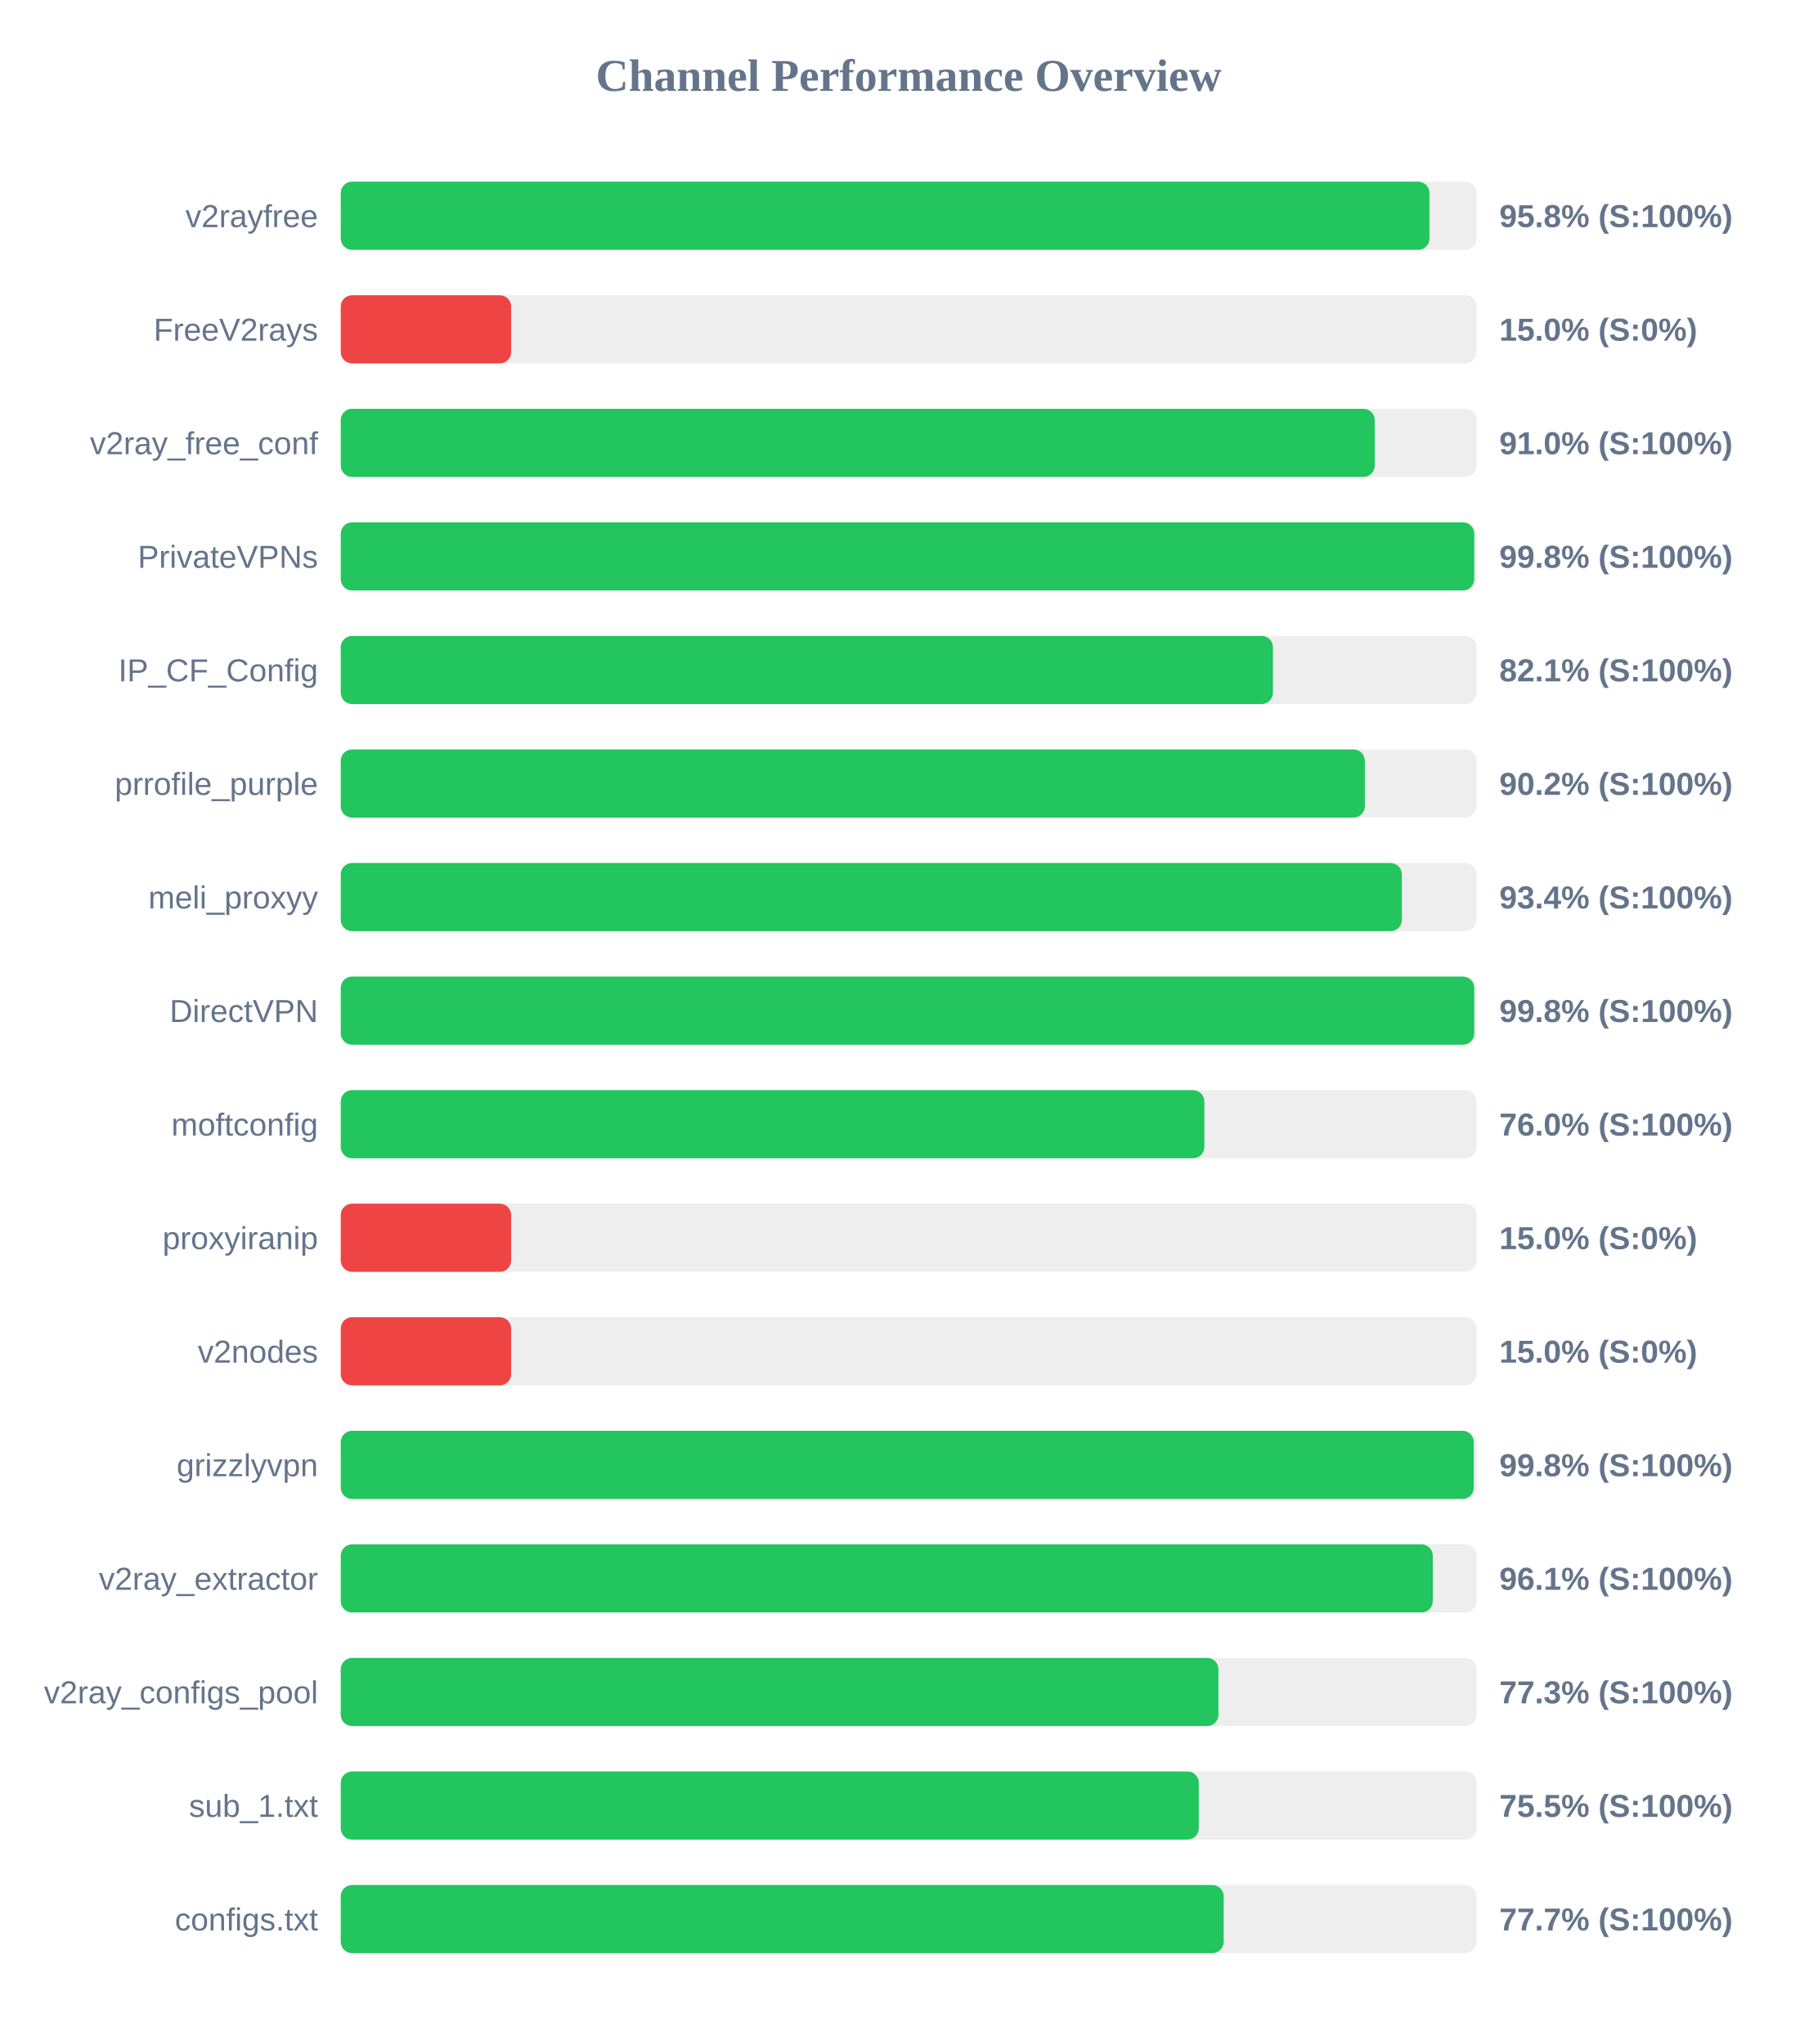
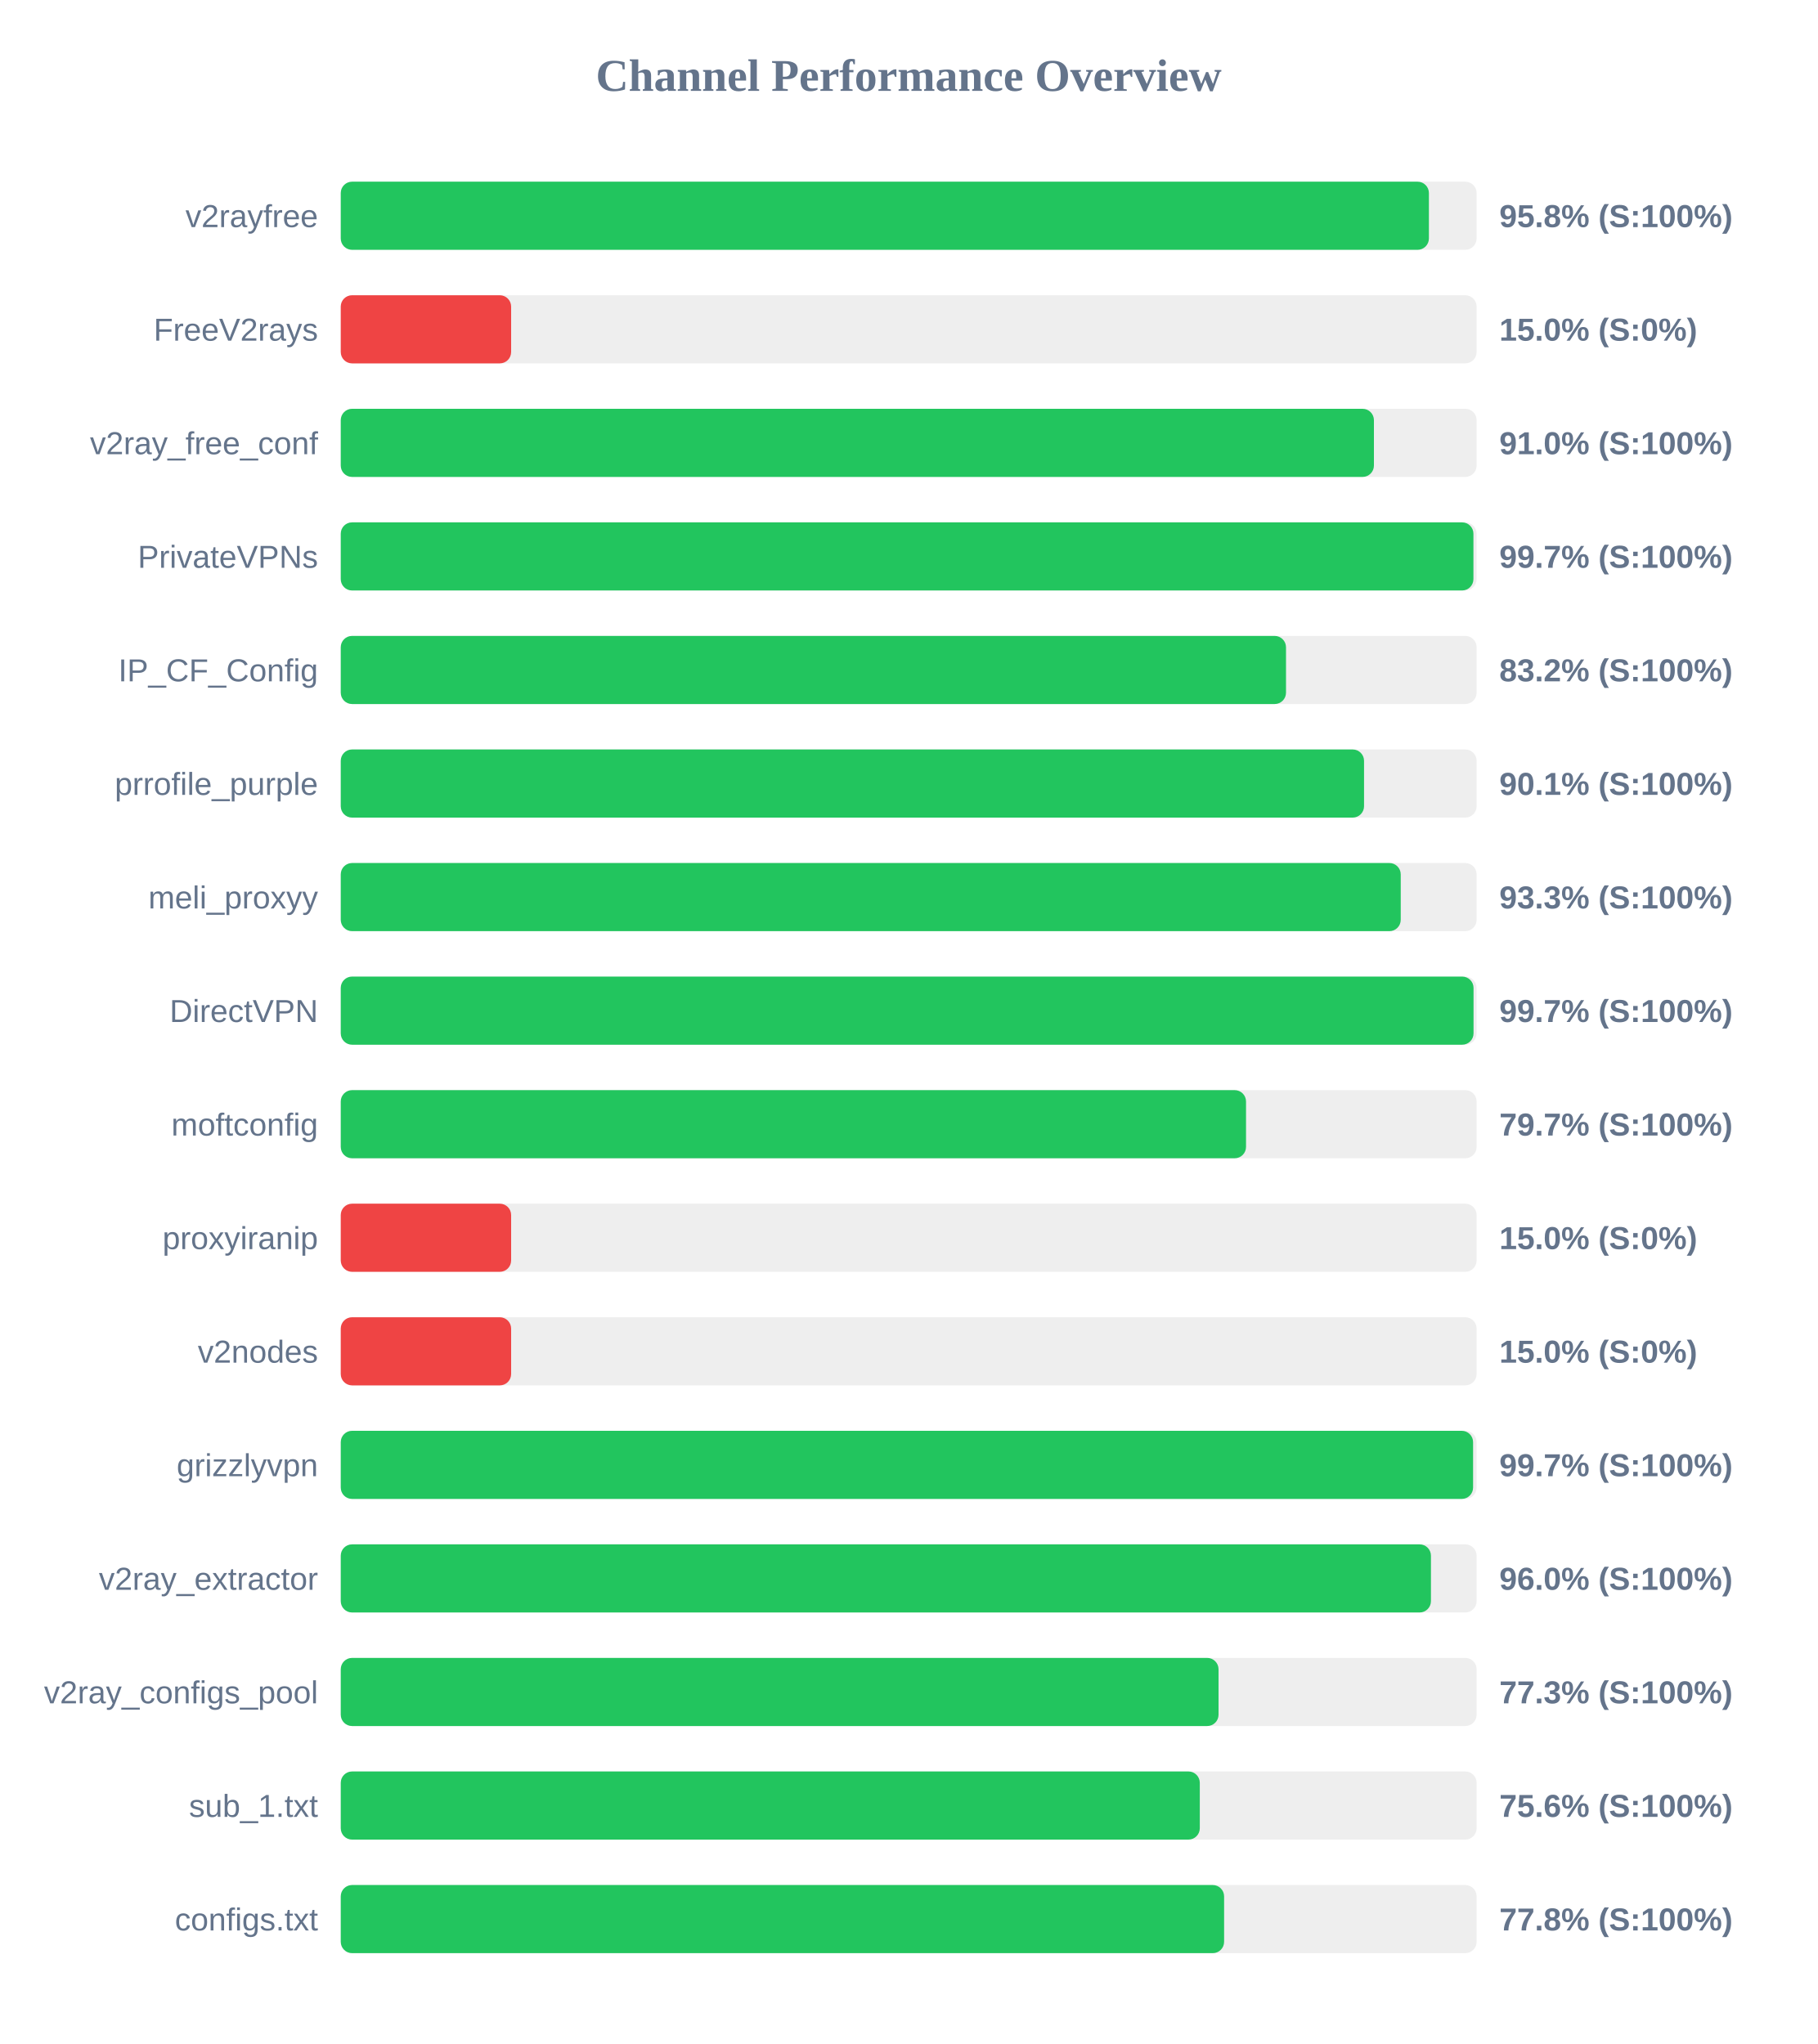
<svg xmlns="http://www.w3.org/2000/svg" width="800" height="900" version="1.1">
  <style>
        .row { font: 14px Arial; fill: #64748b; }
        .score { font: bold 14px Arial; fill: #64748b; }
    </style>
  <text x="400" y="40" text-anchor="middle" font-size="20px" font-weight="bold" fill="#64748b">Channel Performance Overview</text>
  <rect x="150" y="80" width="500" height="30" fill="#eee" rx="5" />
-   <rect x="150" y="80" width="479.25" height="30" fill="#22c55e" rx="5" />
+   <rect x="150" y="80" width="479.0" height="30" fill="#22c55e" rx="5" />
  <text x="140" y="100" text-anchor="end" class="row">v2rayfree</text>
  <text x="660" y="100" text-anchor="start" class="score">95.8% (S:100%)</text>
  <rect x="150" y="130" width="500" height="30" fill="#eee" rx="5" />
  <rect x="150" y="130" width="75.0" height="30" fill="#ef4444" rx="5" />
  <text x="140" y="150" text-anchor="end" class="row">FreeV2rays</text>
  <text x="660" y="150" text-anchor="start" class="score">15.0% (S:0%)</text>
  <rect x="150" y="180" width="500" height="30" fill="#eee" rx="5" />
-   <rect x="150" y="180" width="455.15" height="30" fill="#22c55e" rx="5" />
+   <rect x="150" y="180" width="454.8" height="30" fill="#22c55e" rx="5" />
  <text x="140" y="200" text-anchor="end" class="row">v2ray_free_conf</text>
  <text x="660" y="200" text-anchor="start" class="score">91.0% (S:100%)</text>
  <rect x="150" y="230" width="500" height="30" fill="#eee" rx="5" />
-   <rect x="150" y="230" width="498.95" height="30" fill="#22c55e" rx="5" />
+   <rect x="150" y="230" width="498.6" height="30" fill="#22c55e" rx="5" />
  <text x="140" y="250" text-anchor="end" class="row">PrivateVPNs</text>
-   <text x="660" y="250" text-anchor="start" class="score">99.8% (S:100%)</text>
+   <text x="660" y="250" text-anchor="start" class="score">99.7% (S:100%)</text>
  <rect x="150" y="280" width="500" height="30" fill="#eee" rx="5" />
-   <rect x="150" y="280" width="410.35" height="30" fill="#22c55e" rx="5" />
+   <rect x="150" y="280" width="416.1" height="30" fill="#22c55e" rx="5" />
  <text x="140" y="300" text-anchor="end" class="row">IP_CF_Config</text>
-   <text x="660" y="300" text-anchor="start" class="score">82.1% (S:100%)</text>
+   <text x="660" y="300" text-anchor="start" class="score">83.2% (S:100%)</text>
  <rect x="150" y="330" width="500" height="30" fill="#eee" rx="5" />
-   <rect x="150" y="330" width="450.8" height="30" fill="#22c55e" rx="5" />
+   <rect x="150" y="330" width="450.45" height="30" fill="#22c55e" rx="5" />
  <text x="140" y="350" text-anchor="end" class="row">prrofile_purple</text>
-   <text x="660" y="350" text-anchor="start" class="score">90.2% (S:100%)</text>
+   <text x="660" y="350" text-anchor="start" class="score">90.1% (S:100%)</text>
  <rect x="150" y="380" width="500" height="30" fill="#eee" rx="5" />
-   <rect x="150" y="380" width="467.1" height="30" fill="#22c55e" rx="5" />
+   <rect x="150" y="380" width="466.6" height="30" fill="#22c55e" rx="5" />
  <text x="140" y="400" text-anchor="end" class="row">meli_proxyy</text>
-   <text x="660" y="400" text-anchor="start" class="score">93.4% (S:100%)</text>
+   <text x="660" y="400" text-anchor="start" class="score">93.3% (S:100%)</text>
  <rect x="150" y="430" width="500" height="30" fill="#eee" rx="5" />
-   <rect x="150" y="430" width="498.95" height="30" fill="#22c55e" rx="5" />
+   <rect x="150" y="430" width="498.65" height="30" fill="#22c55e" rx="5" />
  <text x="140" y="450" text-anchor="end" class="row">DirectVPN</text>
-   <text x="660" y="450" text-anchor="start" class="score">99.8% (S:100%)</text>
+   <text x="660" y="450" text-anchor="start" class="score">99.7% (S:100%)</text>
  <rect x="150" y="480" width="500" height="30" fill="#eee" rx="5" />
-   <rect x="150" y="480" width="380.15" height="30" fill="#22c55e" rx="5" />
+   <rect x="150" y="480" width="398.5" height="30" fill="#22c55e" rx="5" />
  <text x="140" y="500" text-anchor="end" class="row">moftconfig</text>
-   <text x="660" y="500" text-anchor="start" class="score">76.0% (S:100%)</text>
+   <text x="660" y="500" text-anchor="start" class="score">79.7% (S:100%)</text>
  <rect x="150" y="530" width="500" height="30" fill="#eee" rx="5" />
  <rect x="150" y="530" width="75.0" height="30" fill="#ef4444" rx="5" />
  <text x="140" y="550" text-anchor="end" class="row">proxyiranip</text>
  <text x="660" y="550" text-anchor="start" class="score">15.0% (S:0%)</text>
  <rect x="150" y="580" width="500" height="30" fill="#eee" rx="5" />
  <rect x="150" y="580" width="75.0" height="30" fill="#ef4444" rx="5" />
  <text x="140" y="600" text-anchor="end" class="row">v2nodes</text>
  <text x="660" y="600" text-anchor="start" class="score">15.0% (S:0%)</text>
  <rect x="150" y="630" width="500" height="30" fill="#eee" rx="5" />
-   <rect x="150" y="630" width="498.75" height="30" fill="#22c55e" rx="5" />
+   <rect x="150" y="630" width="498.45" height="30" fill="#22c55e" rx="5" />
  <text x="140" y="650" text-anchor="end" class="row">grizzlyvpn</text>
-   <text x="660" y="650" text-anchor="start" class="score">99.8% (S:100%)</text>
+   <text x="660" y="650" text-anchor="start" class="score">99.7% (S:100%)</text>
  <rect x="150" y="680" width="500" height="30" fill="#eee" rx="5" />
-   <rect x="150" y="680" width="480.7" height="30" fill="#22c55e" rx="5" />
+   <rect x="150" y="680" width="479.9" height="30" fill="#22c55e" rx="5" />
  <text x="140" y="700" text-anchor="end" class="row">v2ray_extractor</text>
-   <text x="660" y="700" text-anchor="start" class="score">96.1% (S:100%)</text>
+   <text x="660" y="700" text-anchor="start" class="score">96.0% (S:100%)</text>
  <rect x="150" y="730" width="500" height="30" fill="#eee" rx="5" />
-   <rect x="150" y="730" width="386.35" height="30" fill="#22c55e" rx="5" />
+   <rect x="150" y="730" width="386.4" height="30" fill="#22c55e" rx="5" />
  <text x="140" y="750" text-anchor="end" class="row">v2ray_configs_pool</text>
  <text x="660" y="750" text-anchor="start" class="score">77.3% (S:100%)</text>
  <rect x="150" y="780" width="500" height="30" fill="#eee" rx="5" />
-   <rect x="150" y="780" width="377.7" height="30" fill="#22c55e" rx="5" />
+   <rect x="150" y="780" width="378.15" height="30" fill="#22c55e" rx="5" />
  <text x="140" y="800" text-anchor="end" class="row">sub_1.txt</text>
-   <text x="660" y="800" text-anchor="start" class="score">75.5% (S:100%)</text>
+   <text x="660" y="800" text-anchor="start" class="score">75.6% (S:100%)</text>
  <rect x="150" y="830" width="500" height="30" fill="#eee" rx="5" />
-   <rect x="150" y="830" width="388.65" height="30" fill="#22c55e" rx="5" />
+   <rect x="150" y="830" width="388.85" height="30" fill="#22c55e" rx="5" />
  <text x="140" y="850" text-anchor="end" class="row">configs.txt</text>
-   <text x="660" y="850" text-anchor="start" class="score">77.7% (S:100%)</text>
+   <text x="660" y="850" text-anchor="start" class="score">77.8% (S:100%)</text>
</svg>
